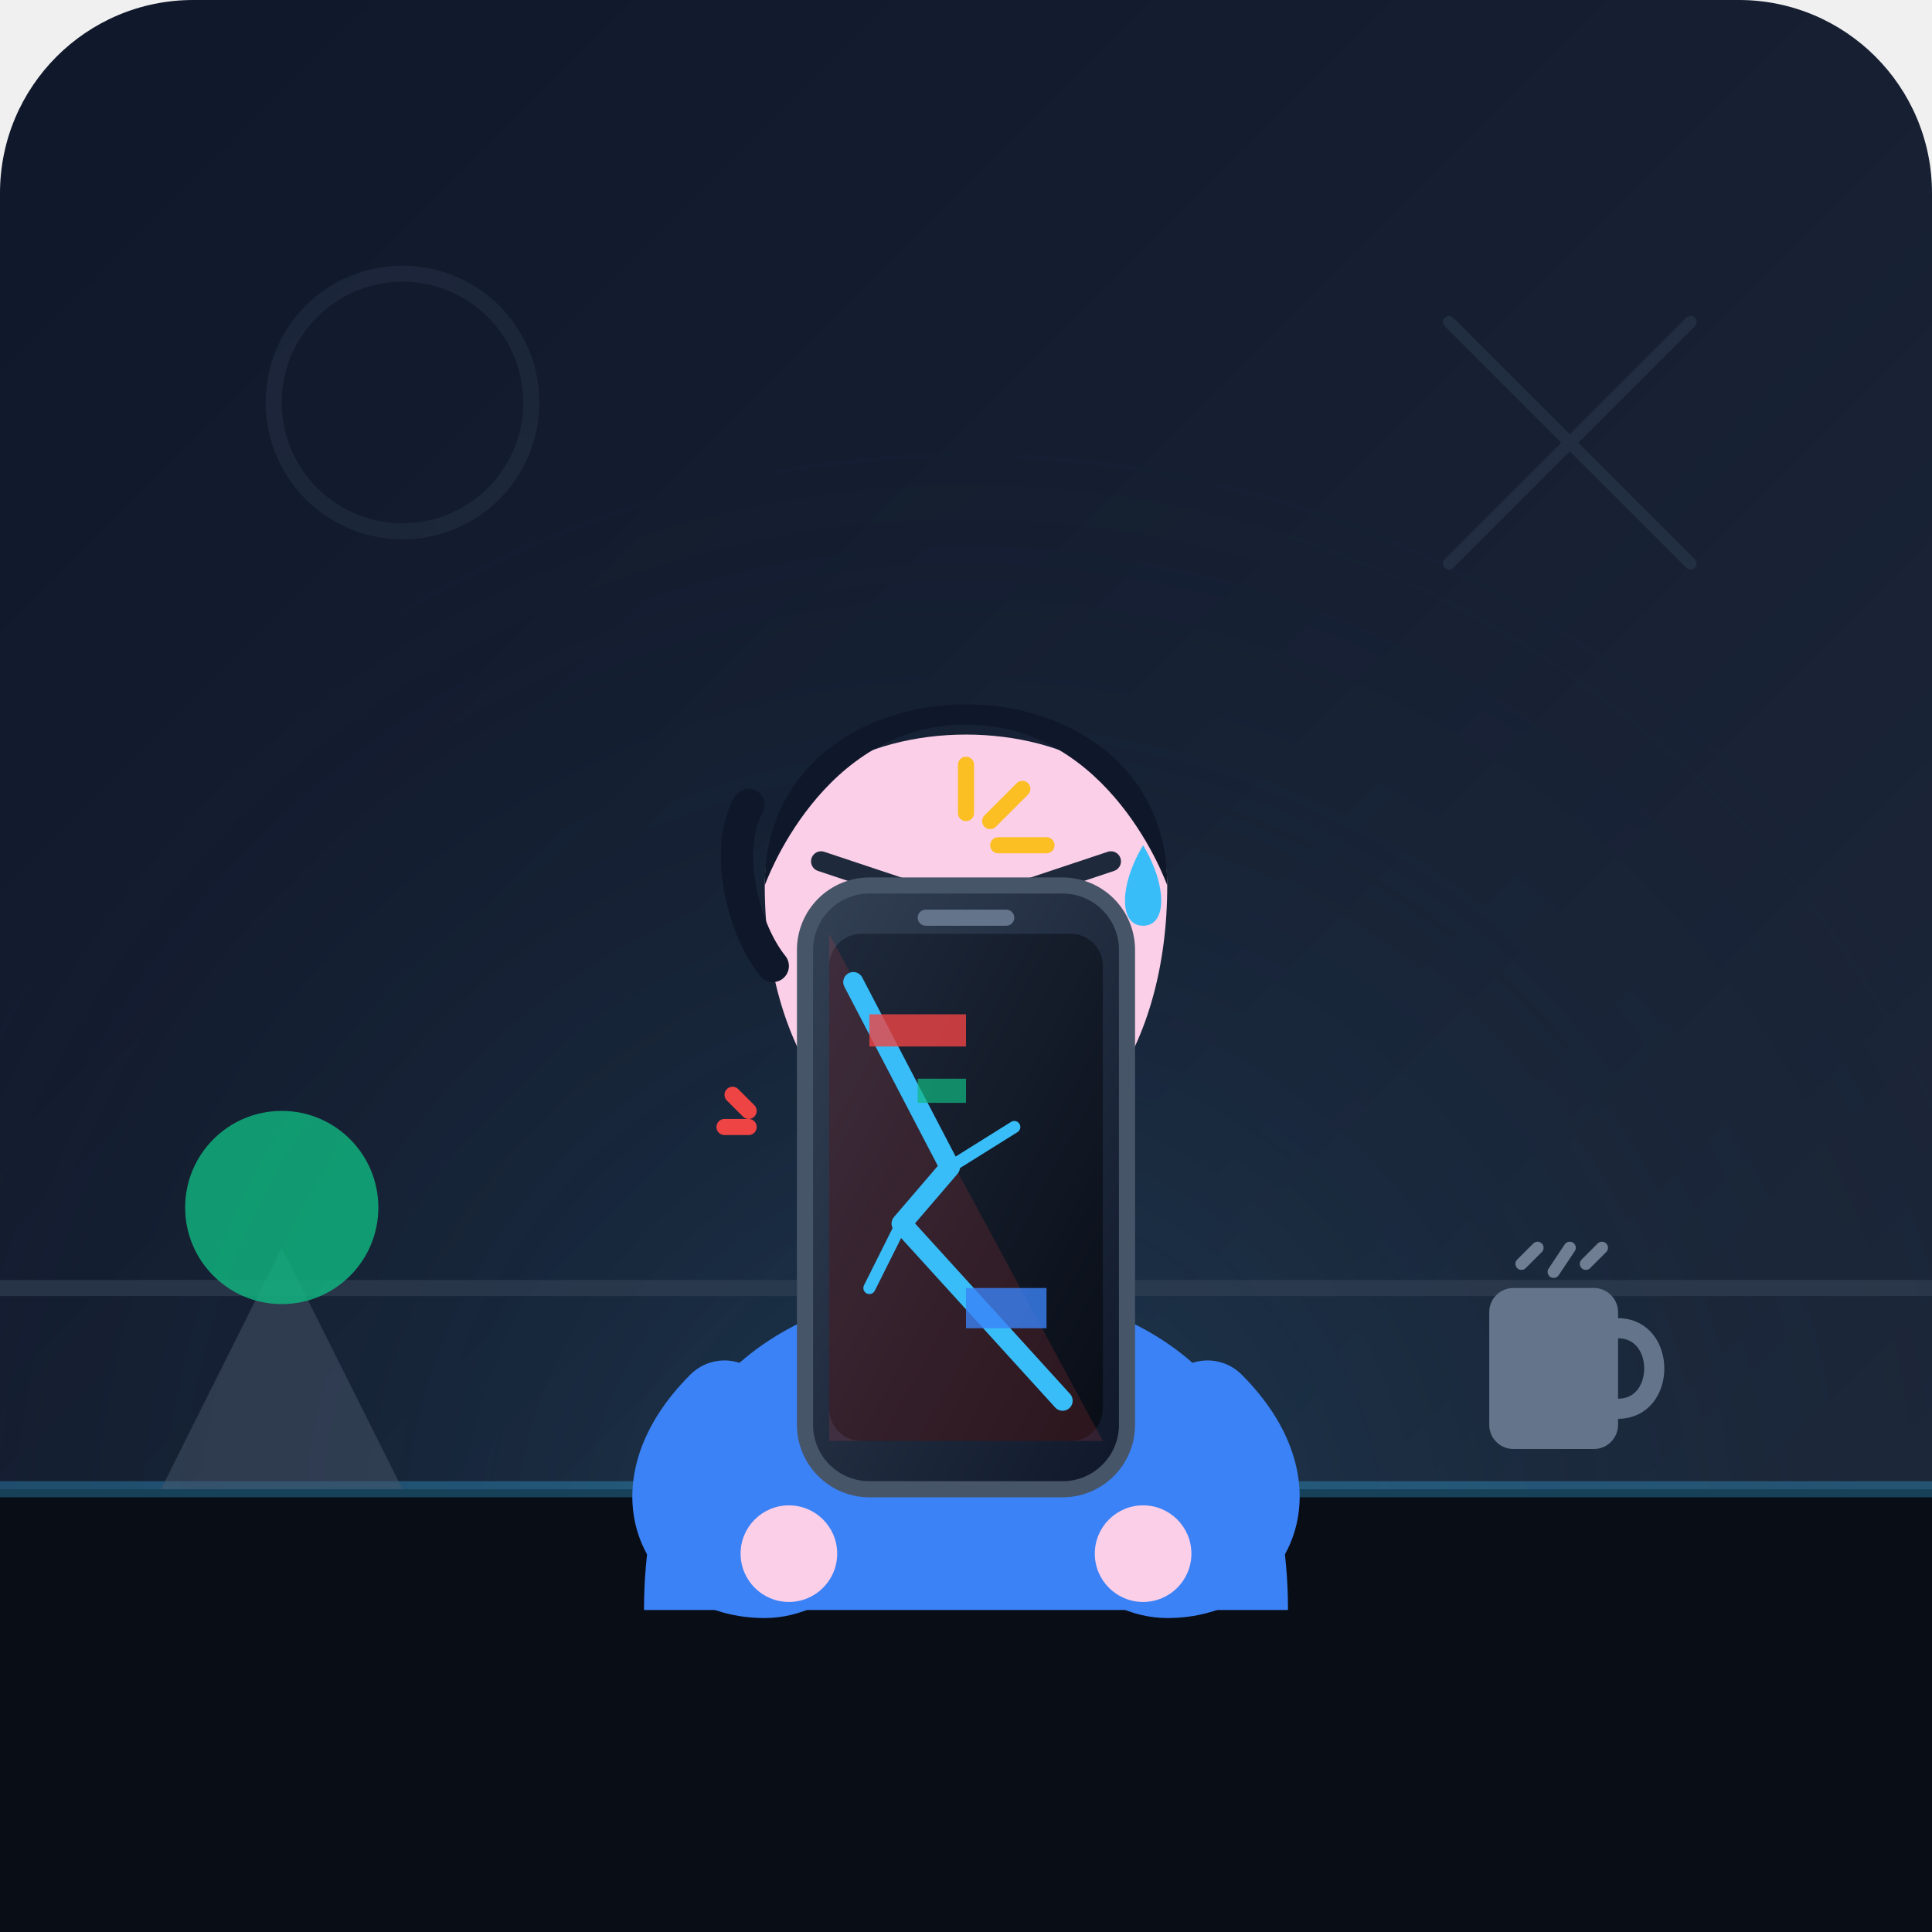
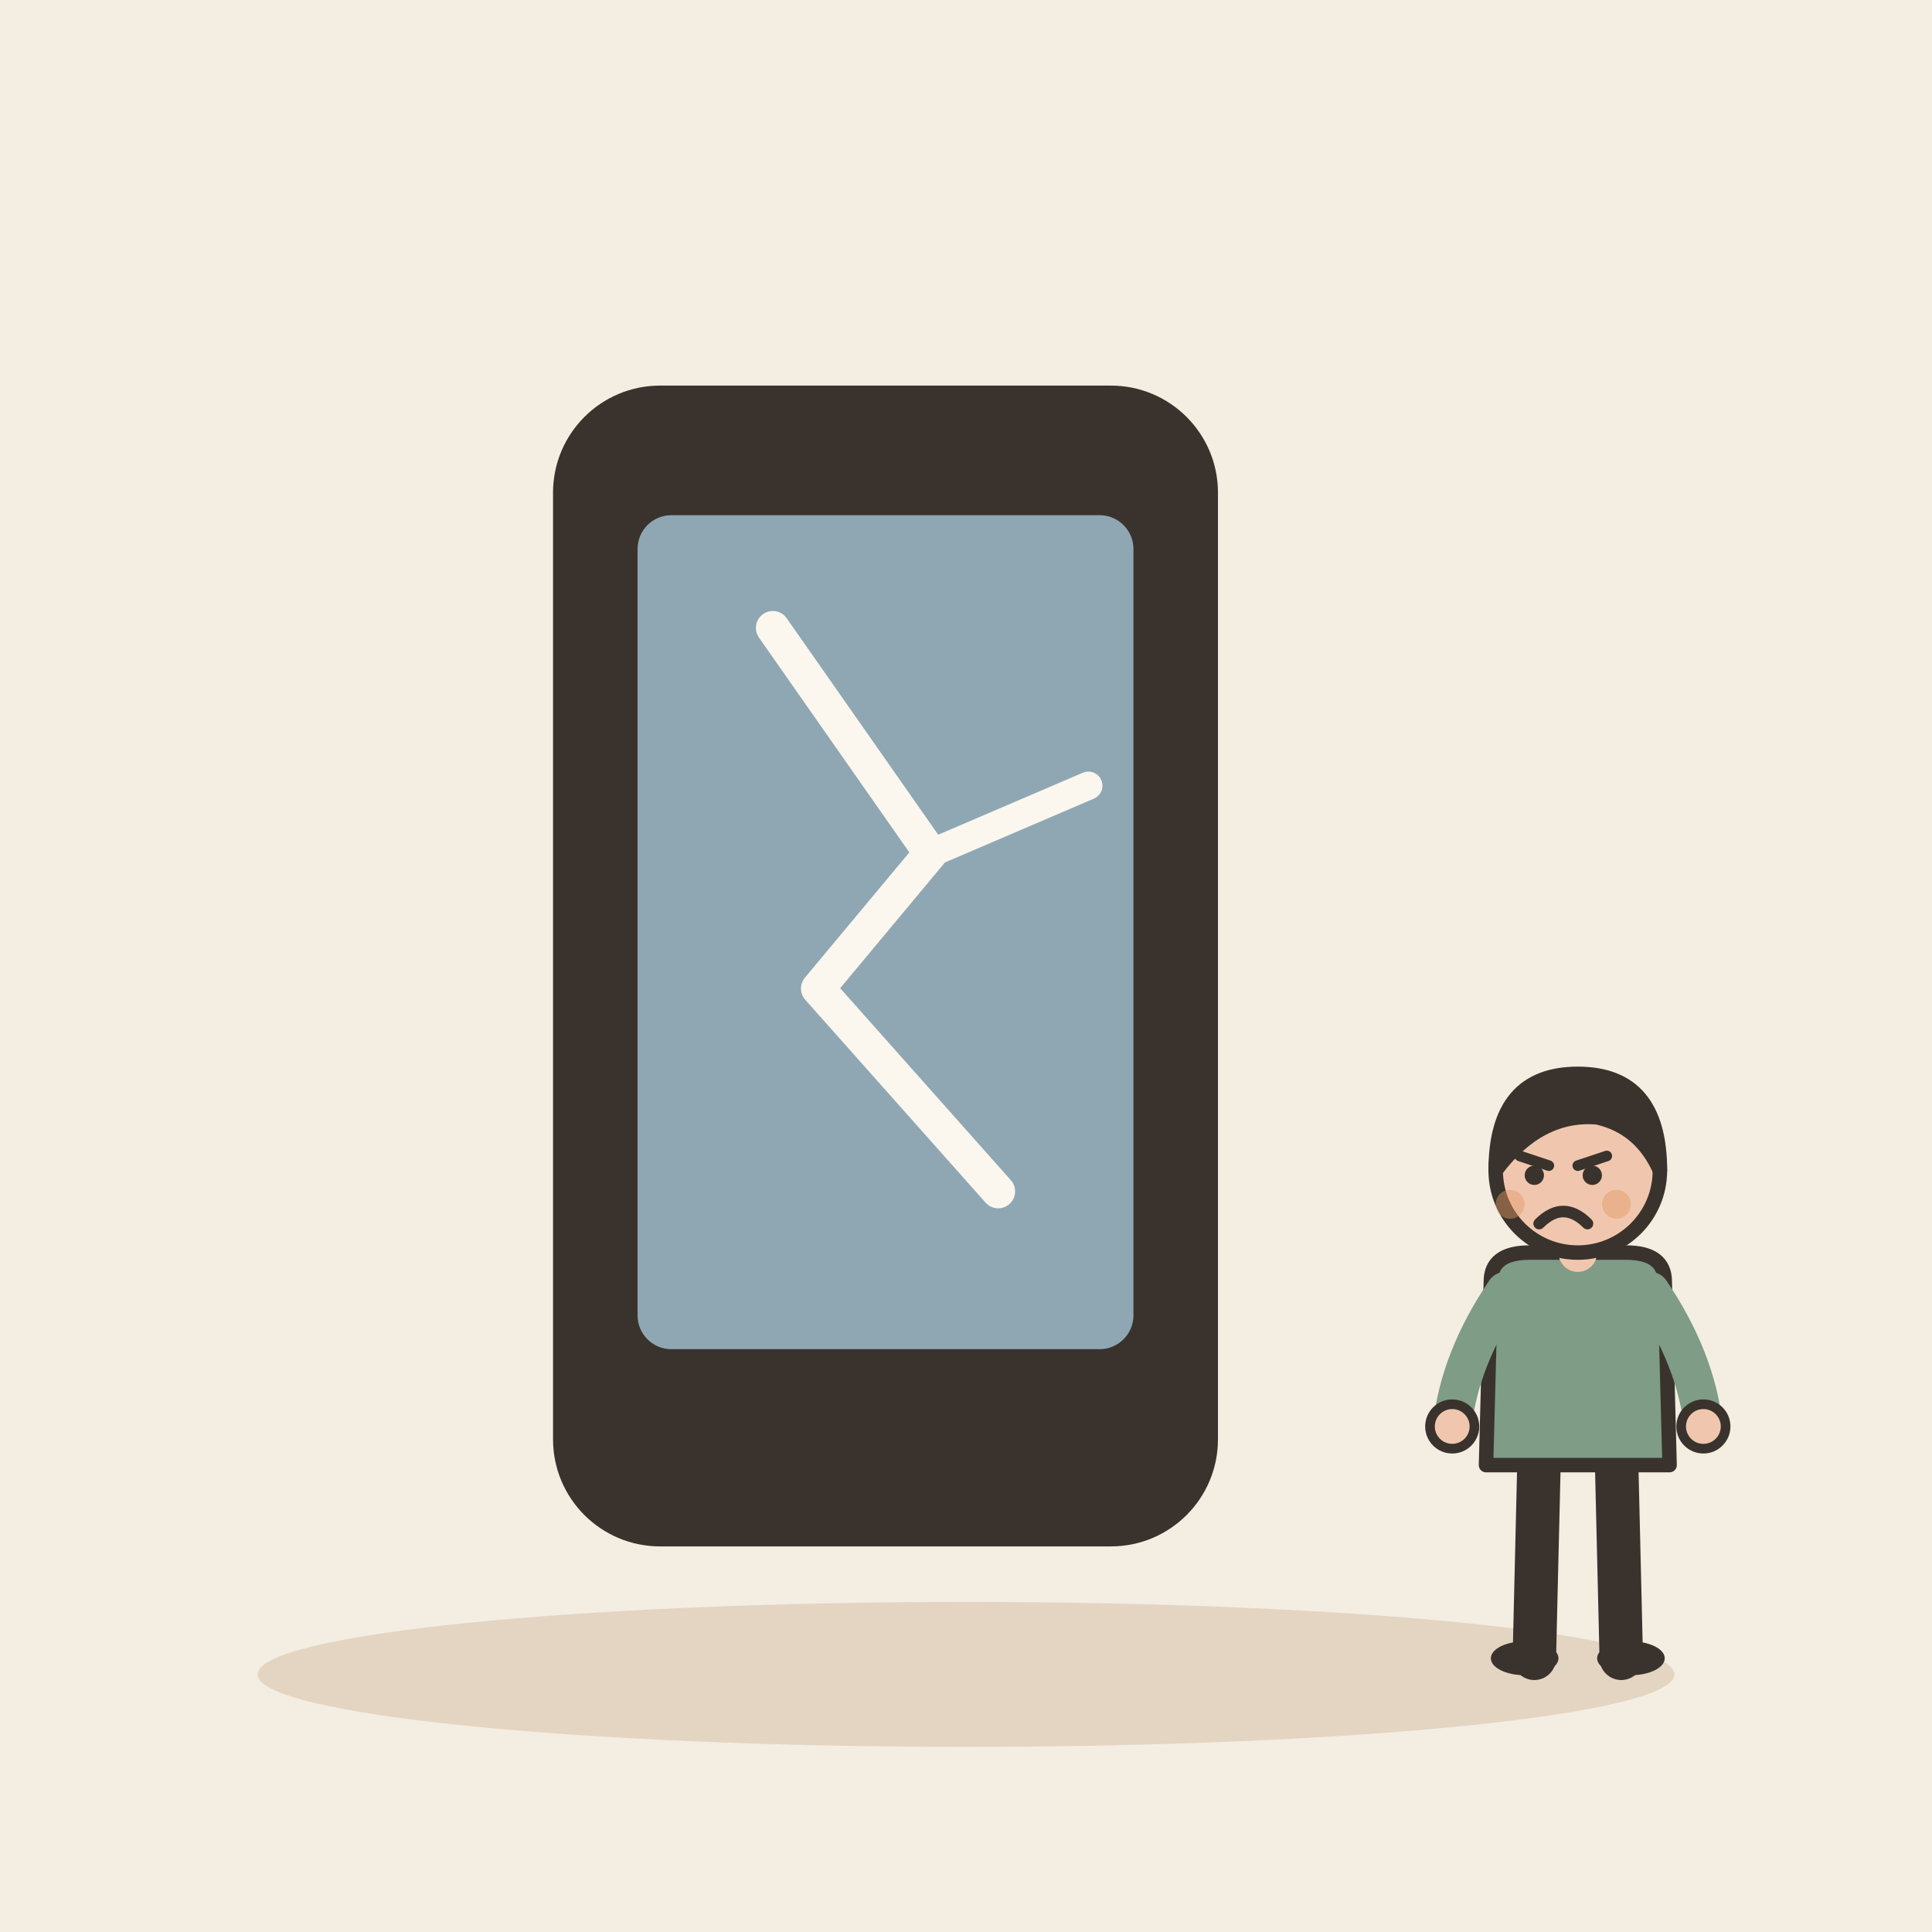
- <svg xmlns="http://www.w3.org/2000/svg" viewBox="0 0 240 240">
-   <defs>
-     <linearGradient id="bgGrad" x1="0%" y1="0%" x2="100%" y2="100%">
-       <stop offset="0%" stop-color="#0f172a" />
-       <stop offset="100%" stop-color="#1e293b" />
-     </linearGradient>
-     <radialGradient id="deskGlow" cx="50%" cy="80%" r="60%">
-       <stop offset="0%" stop-color="#38bdf8" stop-opacity="0.15" />
-       <stop offset="100%" stop-color="#0f172a" stop-opacity="0" />
-     </radialGradient>
-     <linearGradient id="phoneGrad" x1="0%" y1="0%" x2="100%" y2="100%">
-       <stop offset="0%" stop-color="#334155" />
-       <stop offset="100%" stop-color="#0f172a" />
-     </linearGradient>
-     <linearGradient id="screenGrad" x1="0%" y1="0%" x2="100%" y2="100%">
-       <stop offset="0%" stop-color="#1e293b" />
-       <stop offset="100%" stop-color="#090d16" />
-     </linearGradient>
-   </defs>
-   <rect width="240" height="240" rx="24" fill="url(#bgGrad)" />
-   <rect width="240" height="240" rx="24" fill="url(#deskGlow)" />
-   <line x1="0" y1="160" x2="240" y2="160" stroke="#334155" stroke-width="2" opacity="0.6" />
-   <path d="M 180 40 L 210 70 M 210 40 L 180 70" stroke="#334155" stroke-width="1.5" stroke-linecap="round" opacity="0.4" />
-   <circle cx="50" cy="50" r="16" fill="none" stroke="#334155" stroke-width="2" opacity="0.3" />
-   <path d="M 0 185 L 240 185 L 240 240 L 0 240 Z" fill="#090d16" />
-   <path d="M 0 185 L 240 185" stroke="#38bdf8" stroke-width="2" opacity="0.3" />
-   <g transform="translate(185, 155)">
-     <rect x="0" y="5" width="16" height="20" rx="3" fill="#64748b" />
-     <path d="M 16 10 C 22 10 22 20 16 20" fill="none" stroke="#64748b" stroke-width="2.5" stroke-linecap="round" />
-     <path d="M 4 2 L 6 0 M 8 3 L 10 0 M 12 2 L 14 0" stroke="#94a3b8" stroke-width="1.5" stroke-linecap="round" opacity="0.7" />
+ <svg xmlns="http://www.w3.org/2000/svg" viewBox="0 0 240 240" data-style="editorial">
+   <rect width="240" height="240" fill="#F4EDE2" />
+   <ellipse cx="120" cy="208" rx="88" ry="9" fill="#E3D5C1" />
+   <g transform="translate(110 120) scale(1.4 1.4)">
+     <rect x="-28" y="-50" width="56" height="100" rx="8" fill="#3A332D" stroke="#3A332D" stroke-width="3" stroke-linecap="round" stroke-linejoin="round" />
+     <rect x="-22" y="-40" width="44" height="74" rx="3" fill="#8FA7B3" />
+     <path d="M-10 -30L4 -10L-6 2L10 20" fill="none" stroke="#FBF6EE" stroke-width="3" stroke-linecap="round" stroke-linejoin="round" />
+     <path d="M4 -10L18 -16" fill="none" stroke="#FBF6EE" stroke-width="2.5" stroke-linecap="round" stroke-linejoin="round" />
  </g>
-   <path d="M 20 185 L 35 155 L 50 185 Z" fill="#475569" opacity="0.5" />
-   <circle cx="35" cy="150" r="12" fill="#10b981" opacity="0.8" />
-   <g id="character">
-     <path d="M 80 200 C 80 170 100 160 120 160 C 140 160 160 170 160 200 Z" fill="#3b82f6" />
-     <path d="M 105 160 L 120 175 L 135 160" fill="none" stroke="#1d4ed8" stroke-width="3" stroke-linecap="round" stroke-linejoin="round" />
-     <rect x="110" y="140" width="20" height="25" fill="#fbcfe8" rx="6" />
-     <path d="M 95 110 C 95 85 145 85 145 110 C 145 130 135 145 120 145 C 105 145 95 130 95 110 Z" fill="#fbcfe8" />
-     <path d="M 95 110 C 95 80 145 80 145 110 C 145 110 138 90 120 90 C 102 90 95 110 95 110 Z" fill="#0f172a" />
-     <path d="M 93 100 C 90 105 92 115 96 120" fill="none" stroke="#0f172a" stroke-width="4" stroke-linecap="round" />
-     <line x1="102" y1="107" x2="114" y2="111" stroke="#1e293b" stroke-width="2.5" stroke-linecap="round" />
-     <line x1="126" y1="111" x2="138" y2="107" stroke="#1e293b" stroke-width="2.5" stroke-linecap="round" />
-     <circle cx="108" cy="117" r="4" fill="#0f172a" />
-     <circle cx="132" cy="117" r="4" fill="#0f172a" />
-     <circle cx="109" cy="116" r="1.5" fill="#ffffff" />
-     <circle cx="133" cy="116" r="1.5" fill="#ffffff" />
-     <path d="M 142 105 C 145 110 145 115 142 115 C 139 115 139 110 142 105 Z" fill="#38bdf8" />
-     <ellipse cx="120" cy="132" rx="4" ry="6" fill="#0f172a" />
-     <path d="M 90 175 C 80 185 85 195 95 195 C 100 195 105 190 105 185" fill="none" stroke="#3b82f6" stroke-width="12" stroke-linecap="round" stroke-linejoin="round" />
-     <circle cx="98" cy="193" r="6" fill="#fbcfe8" />
-     <path d="M 150 175 C 160 185 155 195 145 195 C 140 195 135 190 135 185" fill="none" stroke="#3b82f6" stroke-width="12" stroke-linecap="round" stroke-linejoin="round" />
-     <circle cx="142" cy="193" r="6" fill="#fbcfe8" />
-   </g>
-   <g transform="translate(100, 110)">
-     <rect x="0" y="0" width="40" height="75" rx="8" fill="url(#phoneGrad)" stroke="#475569" stroke-width="2" />
-     <rect x="3" y="6" width="34" height="63" rx="4" fill="url(#screenGrad)" />
-     <path d="M 3 6 L 37 69 L 3 69 Z" fill="#ef4444" opacity="0.15" />
-     <path d="M 6 12 L 18 35 L 12 42 L 32 64" fill="none" stroke="#38bdf8" stroke-width="2.5" stroke-linecap="round" stroke-linejoin="round" />
-     <path d="M 18 35 L 26 30" fill="none" stroke="#38bdf8" stroke-width="1.5" stroke-linecap="round" />
-     <path d="M 12 42 L 8 50" fill="none" stroke="#38bdf8" stroke-width="1.5" stroke-linecap="round" />
-     <rect x="8" y="16" width="12" height="4" fill="#ef4444" opacity="0.8" />
-     <rect x="20" y="50" width="10" height="5" fill="#3b82f6" opacity="0.8" />
-     <rect x="14" y="24" width="6" height="3" fill="#10b981" opacity="0.7" />
-     <rect x="14" y="3" width="12" height="2" rx="1" fill="#64748b" />
-   </g>
-   <g transform="translate(120, 105)" stroke="#fbbf24" stroke-width="2" stroke-linecap="round">
-     <line x1="0" y1="-10" x2="0" y2="-4" />
-     <line x1="7" y1="-7" x2="3" y2="-3" />
-     <line x1="10" y1="0" x2="4" y2="0" />
-   </g>
-   <g transform="translate(95, 140)" stroke="#ef4444" stroke-width="2" stroke-linecap="round">
-     <line x1="-5" y1="0" x2="-2" y2="0" />
-     <line x1="-4" y1="-4" x2="-2" y2="-2" />
+   <g transform="translate(196 206) scale(0.6 0.6)">
+     <path d="M-8 -42L-9 0" stroke="#3A332D" stroke-width="9" stroke-linecap="round" fill="none" />
+     <path d="M8 -42L9 0" stroke="#3A332D" stroke-width="9" stroke-linecap="round" fill="none" />
+     <ellipse cx="-11" cy="0" rx="7" ry="3.5" fill="#3A332D" />
+     <ellipse cx="11" cy="0" rx="7" ry="3.5" fill="#3A332D" />
+     <path d="M-18 -78Q-18 -84 -10 -84L10 -84Q18 -84 18 -78L19 -40L-19 -40Z" fill="#7E9C86" stroke="#3A332D" stroke-width="3" stroke-linecap="round" stroke-linejoin="round" />
+     <path d="M-15 -76Q-24.5 -62 -26 -48" fill="none" stroke="#7E9C86" stroke-width="8" stroke-linecap="round" stroke-linejoin="round" />
+     <circle cx="-26" cy="-48" r="4.6" fill="#F0C7AE" stroke="#3A332D" stroke-linecap="round" stroke-linejoin="round" stroke-width="2" />
+     <path d="M15 -76Q24.5 -62 26 -48" fill="none" stroke="#7E9C86" stroke-width="8" stroke-linecap="round" stroke-linejoin="round" />
+     <circle cx="26" cy="-48" r="4.6" fill="#F0C7AE" stroke="#3A332D" stroke-linecap="round" stroke-linejoin="round" stroke-width="2" />
+     <path d="M0 -84L0 -88" stroke="#F0C7AE" stroke-width="8" stroke-linecap="round" fill="none" />
+     <circle cx="0" cy="-101" r="17" fill="#F0C7AE" stroke="#3A332D" stroke-width="3" stroke-linecap="round" stroke-linejoin="round" />
+     <path d="M-17 -101Q-17 -121 0 -121Q17 -121 17 -101Q13 -110 4 -112Q-8 -113 -17 -101Z" fill="#3A332D" stroke="#3A332D" stroke-width="3" stroke-linecap="round" stroke-linejoin="round" />
+     <path d="M-12 -104L-6 -102" fill="none" stroke="#3A332D" stroke-width="2.2" stroke-linecap="round" stroke-linejoin="round" />
+     <path d="M6 -104L0 -102" fill="none" stroke="#3A332D" stroke-width="2.2" stroke-linecap="round" stroke-linejoin="round" />
+     <circle cx="-9" cy="-100" r="2" fill="#3A332D" />
+     <circle cx="3" cy="-100" r="2" fill="#3A332D" />
+     <path d="M-8 -90Q-3 -95 2 -90" fill="none" stroke="#3A332D" stroke-width="2.4" stroke-linecap="round" stroke-linejoin="round" />
+     <circle cx="-14" cy="-94" r="3" fill="#E39A62" opacity="0.45" />
+     <circle cx="8" cy="-94" r="3" fill="#E39A62" opacity="0.45" />
  </g>
</svg>
